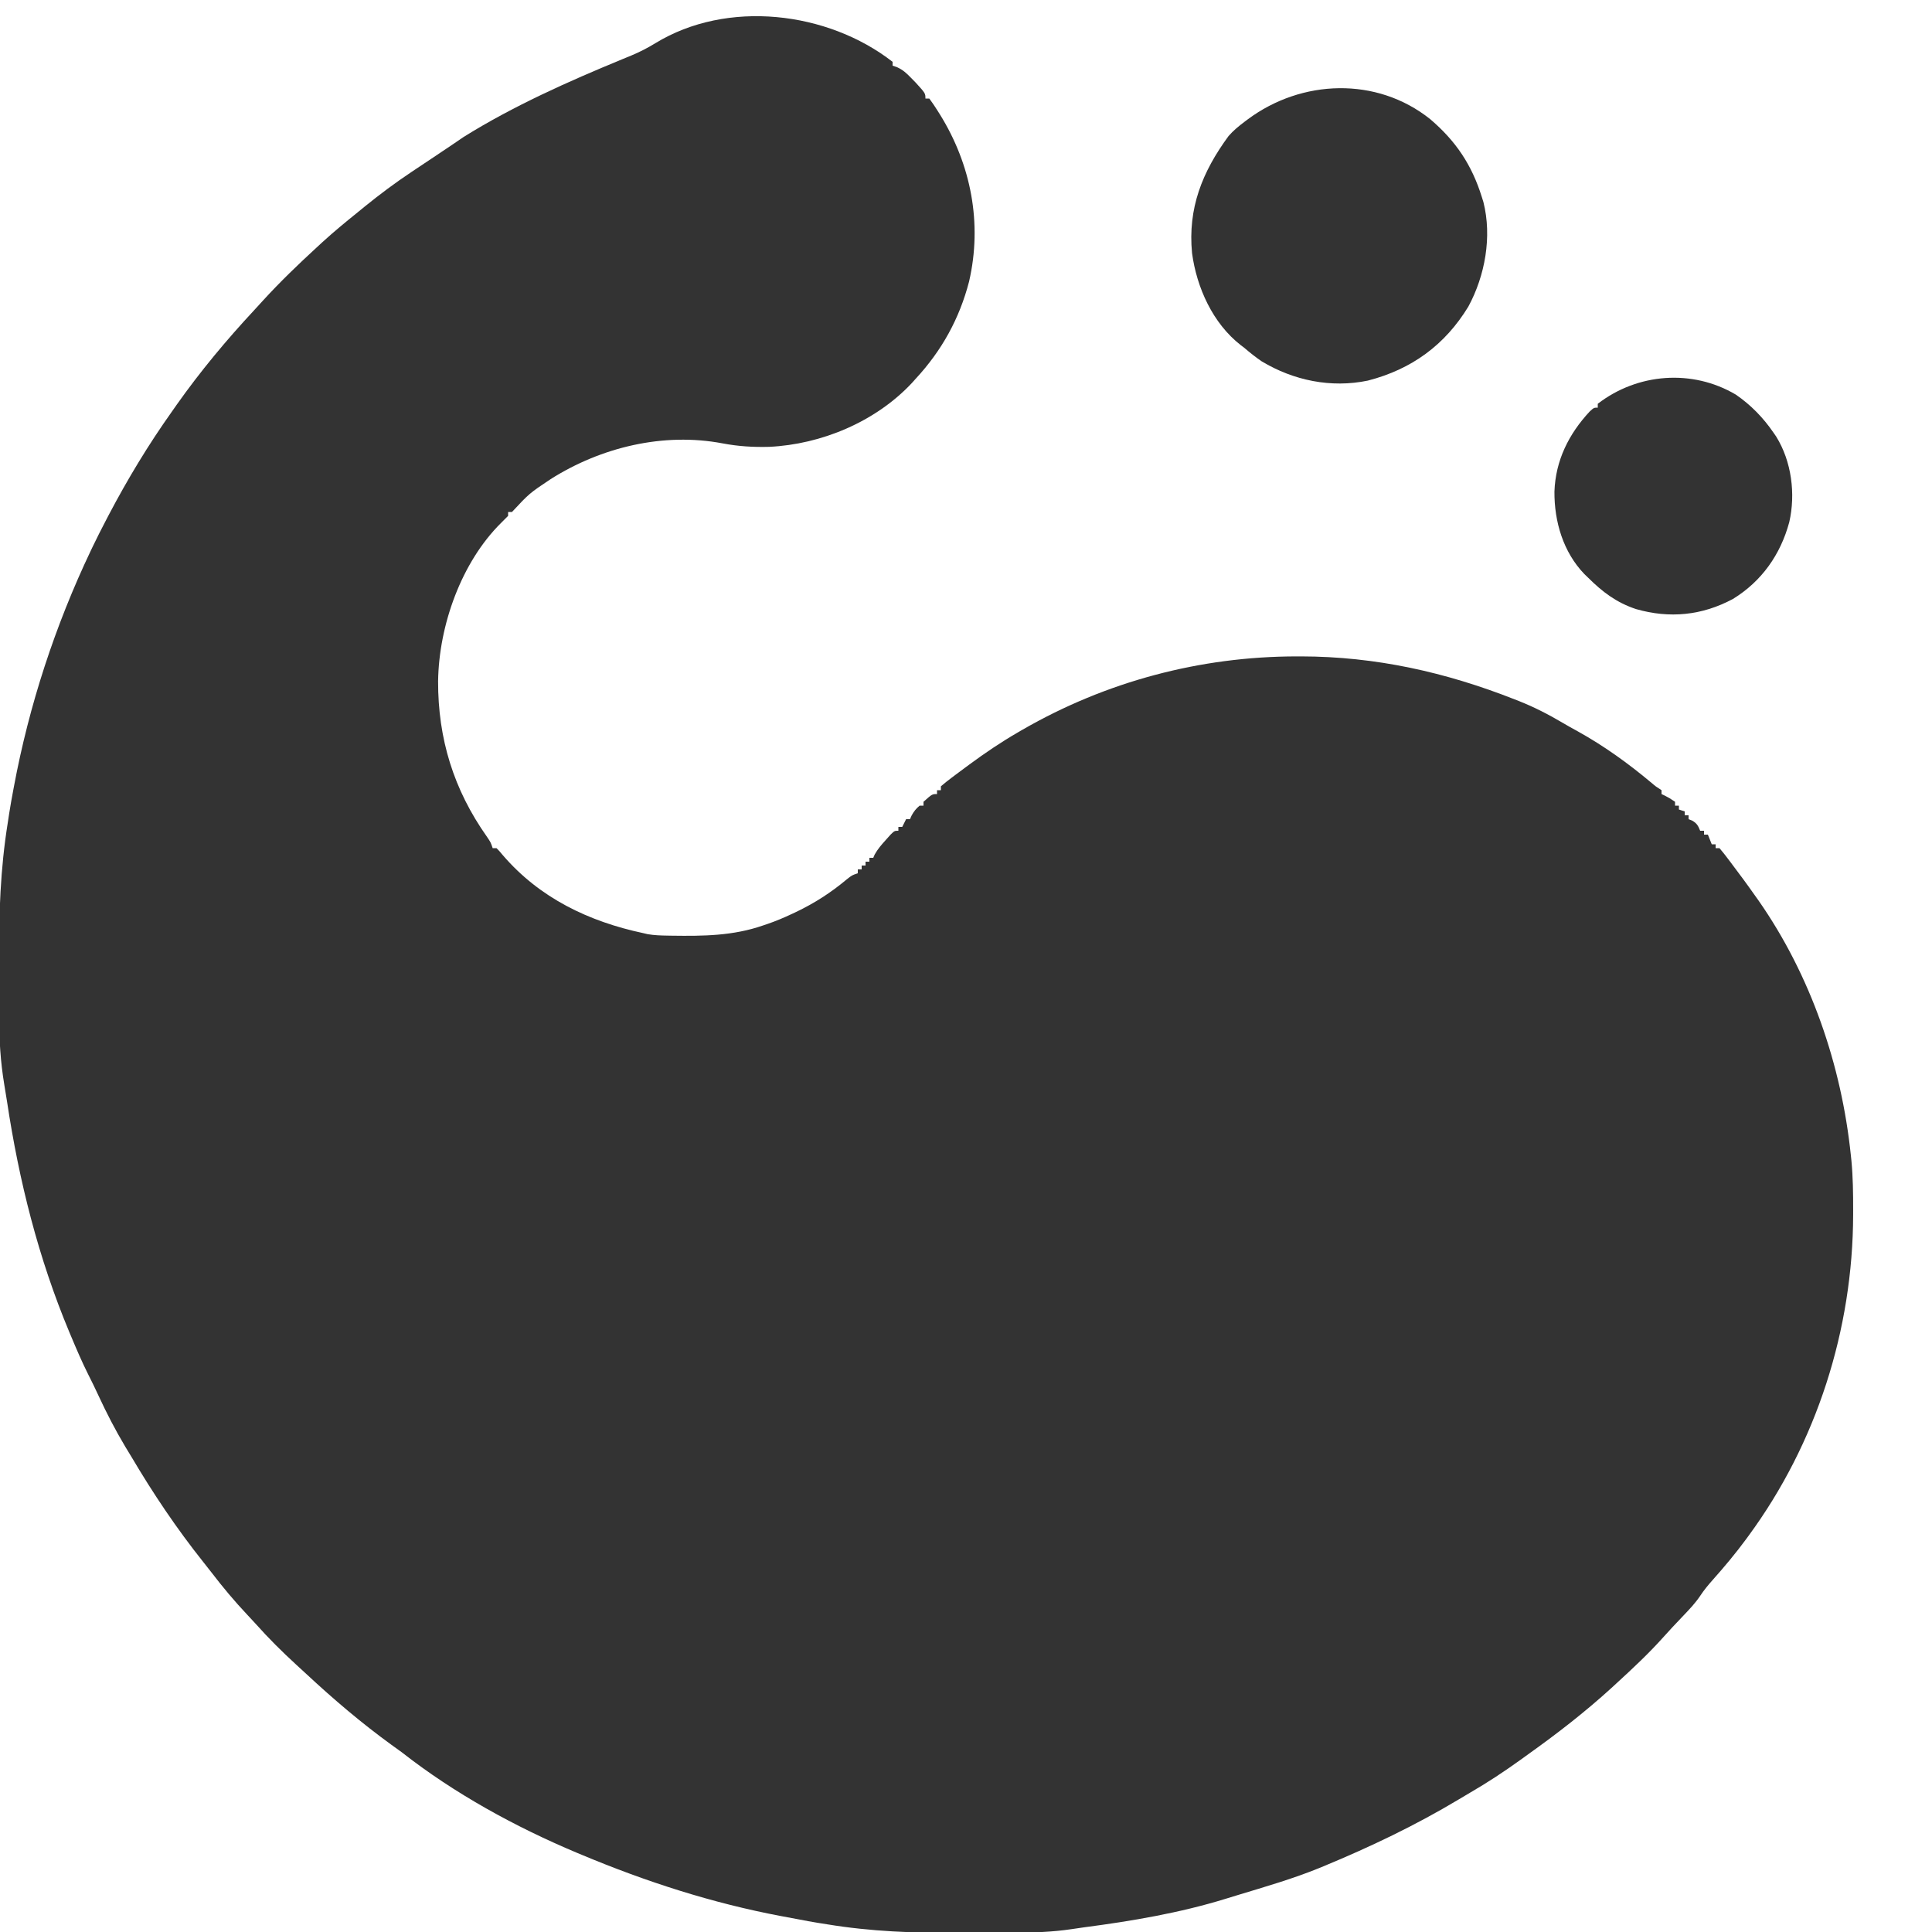
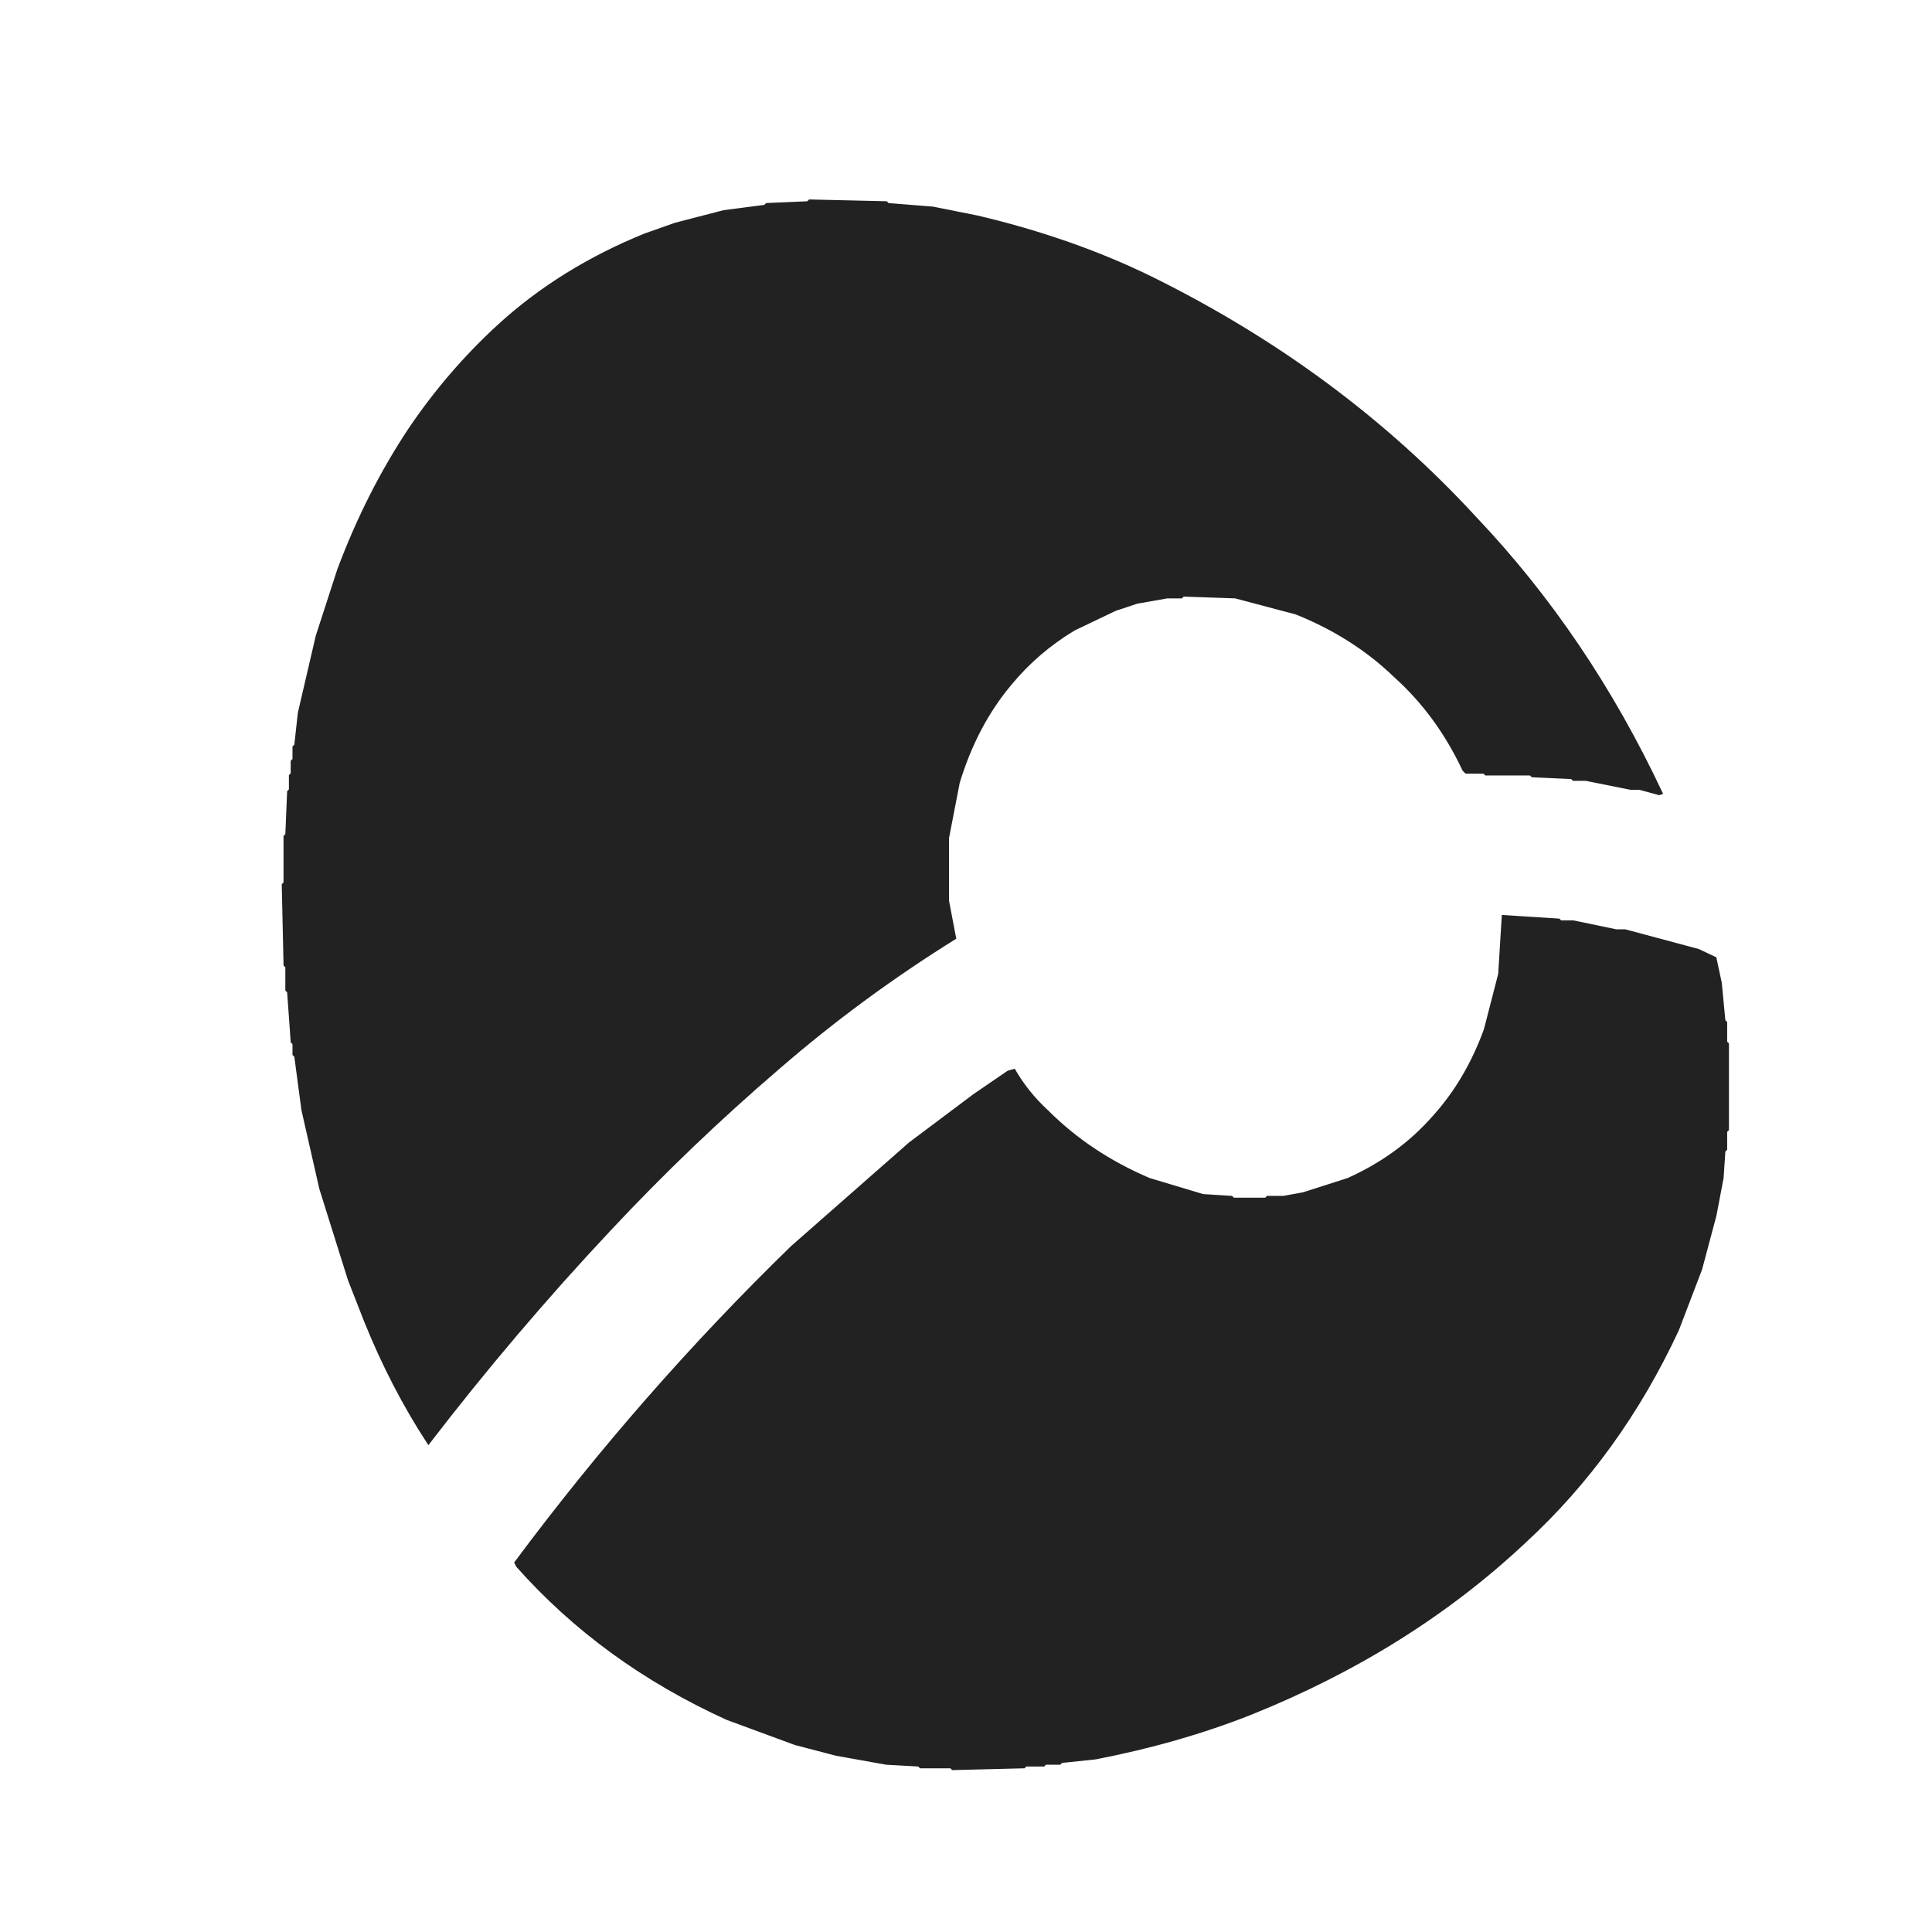
- <svg xmlns="http://www.w3.org/2000/svg" version="1.1" width="1000" height="1000">
-   <path d="M0 0 C0 0.66 0 1.32 0 2 C1.094 2.36 1.094 2.36 2.211 2.727 C5.394 4.18 7.2 5.867 9.625 8.375 C10.38 9.146 11.136 9.917 11.914 10.711 C17 16.292 17 16.292 17 19 C17.66 19 18.32 19 19 19 C20.519 21.054 21.897 23.089 23.25 25.25 C23.853 26.206 23.853 26.206 24.468 27.182 C40.643 53.209 46.541 83.666 39.586 113.742 C34.589 132.984 25.449 149.471 12 164 C10.908 165.214 10.908 165.214 9.793 166.453 C-8.925 186.317 -36.82 198.011 -63.891 199.285 C-72.085 199.504 -79.886 199.035 -87.938 197.5 C-118.558 191.682 -150.857 199.46 -177 216 C-188.04 223.381 -188.04 223.381 -197 233 C-197.66 233 -198.32 233 -199 233 C-199 233.66 -199 234.32 -199 235 C-200.158 236.192 -201.322 237.379 -202.516 238.535 C-223.281 259.027 -234.823 291.774 -235.241 320.56 C-235.334 350.327 -227.193 376.71 -209.969 401.094 C-208 404 -208 404 -207 407 C-206.34 407 -205.68 407 -205 407 C-203.52 408.504 -203.52 408.504 -201.812 410.562 C-182.754 432.766 -157.293 444.988 -129 451 C-127.882 451.264 -127.882 451.264 -126.742 451.533 C-123.286 452.122 -119.872 452.219 -116.375 452.273 C-115.639 452.286 -114.904 452.298 -114.146 452.311 C-97.846 452.535 -82.578 452.412 -67 447 C-66.329 446.775 -65.657 446.551 -64.965 446.319 C-60.525 444.801 -56.244 443.003 -52 441 C-51.32 440.68 -50.64 440.361 -49.939 440.032 C-40.305 435.418 -31.947 430.04 -23.758 423.188 C-21 421 -21 421 -18 420 C-18 419.34 -18 418.68 -18 418 C-17.34 418 -16.68 418 -16 418 C-16 417.34 -16 416.68 -16 416 C-15.34 416 -14.68 416 -14 416 C-14 415.34 -14 414.68 -14 414 C-13.34 414 -12.68 414 -12 414 C-12 413.34 -12 412.68 -12 412 C-11.34 412 -10.68 412 -10 412 C-9.763 411.448 -9.526 410.897 -9.281 410.328 C-7.688 407.432 -5.711 405.205 -3.5 402.75 C-2.706 401.858 -1.912 400.966 -1.094 400.047 C1 398 1 398 3 398 C3 397.34 3 396.68 3 396 C3.66 396 4.32 396 5 396 C5.66 394.68 6.32 393.36 7 392 C7.66 392 8.32 392 9 392 C9.268 391.402 9.536 390.804 9.812 390.188 C10.999 388.002 12.096 386.587 14 385 C14.66 385 15.32 385 16 385 C16 384.34 16 383.68 16 383 C20.471 379 20.471 379 23 379 C23 378.34 23 377.68 23 377 C23.66 377 24.32 377 25 377 C25 376.34 25 375.68 25 375 C26.84 373.411 28.679 371.949 30.625 370.5 C31.209 370.059 31.793 369.619 32.395 369.165 C34.256 367.767 36.126 366.382 38 365 C38.587 364.565 39.175 364.131 39.78 363.683 C47.924 357.683 56.236 352.066 65 347 C65.768 346.554 66.536 346.108 67.327 345.648 C110.548 320.756 159.205 307.789 209.062 307.75 C210.243 307.749 210.243 307.749 211.448 307.748 C249.965 307.8 286.312 315.926 322 330 C322.728 330.285 323.456 330.57 324.206 330.864 C332.139 334.003 339.493 337.797 346.82 342.125 C349.42 343.658 352.034 345.127 354.688 346.562 C368.251 354.092 380.924 363.222 392.793 373.188 C395.068 375.117 395.068 375.117 398 377 C398 377.66 398 378.32 398 379 C398.897 379.433 398.897 379.433 399.812 379.875 C402 381 402 381 405 383 C405 383.66 405 384.32 405 385 C405.66 385 406.32 385 407 385 C407 385.66 407 386.32 407 387 C407.99 387.33 408.98 387.66 410 388 C410 388.66 410 389.32 410 390 C410.66 390 411.32 390 412 390 C412 390.66 412 391.32 412 392 C412.928 392.371 412.928 392.371 413.875 392.75 C416.351 394.206 416.951 395.378 418 398 C418.66 398 419.32 398 420 398 C420 398.66 420 399.32 420 400 C420.66 400 421.32 400 422 400 C422.66 401.65 423.32 403.3 424 405 C424.66 405 425.32 405 426 405 C426 405.66 426 406.32 426 407 C426.66 407 427.32 407 428 407 C429.628 408.903 431.134 410.806 432.625 412.812 C433.072 413.406 433.52 413.999 433.98 414.61 C435.327 416.401 436.665 418.2 438 420 C438.688 420.919 439.377 421.838 440.086 422.785 C442.092 425.5 444.053 428.242 446 431 C446.746 432.048 447.493 433.096 448.262 434.176 C475.212 472.81 491.16 519.311 496 566 C496.095 566.898 496.19 567.795 496.288 568.72 C497.104 577.289 497.2 585.838 497.188 594.438 C497.187 595.561 497.187 595.561 497.186 596.707 C497.056 656.13 478.292 715.011 443 763 C442.592 763.558 442.184 764.116 441.764 764.691 C436.355 772.042 430.534 778.987 424.465 785.801 C422.112 788.461 419.985 791.022 418.027 793.996 C415.501 797.74 412.553 800.868 409.438 804.125 C408.173 805.46 406.908 806.796 405.645 808.133 C405.023 808.789 404.401 809.446 403.76 810.122 C402.217 811.769 400.7 813.432 399.199 815.117 C391.614 823.612 383.392 831.313 375 839 C374.056 839.87 373.113 840.74 372.141 841.637 C358.581 854.009 343.947 865.354 329 876 C327.689 876.948 326.377 877.896 325.066 878.844 C316.575 884.95 307.968 890.638 298.92 895.88 C296.921 897.046 294.936 898.233 292.953 899.426 C270.535 912.86 247.134 924.016 223 934 C222.348 934.27 221.697 934.54 221.025 934.819 C207.234 940.455 192.828 944.578 178.586 948.909 C176.501 949.543 174.417 950.18 172.336 950.825 C148.727 958.114 123.773 962.35 99.319 965.55 C97.134 965.846 94.953 966.164 92.775 966.506 C82.571 968.04 72.557 968.327 62.25 968.336 C60.462 968.342 58.675 968.349 56.887 968.356 C53.152 968.368 49.418 968.372 45.683 968.371 C41.923 968.37 38.163 968.384 34.403 968.412 C11.24 968.578 -11.114 967.778 -34 964 C-35.625 963.743 -37.249 963.486 -38.874 963.229 C-42.106 962.7 -45.32 962.111 -48.533 961.479 C-51.586 960.886 -54.645 960.326 -57.703 959.762 C-93.289 953.061 -127.619 941.974 -161 928 C-162.177 927.509 -162.177 927.509 -163.378 927.008 C-195.216 913.638 -226.828 896.323 -254 875 C-255.787 873.701 -257.578 872.41 -259.375 871.125 C-274.857 859.886 -289.389 847.526 -303.386 834.497 C-305.148 832.863 -306.921 831.242 -308.695 829.621 C-316.049 822.872 -323.009 815.965 -329.642 808.506 C-331.059 806.935 -332.503 805.393 -333.957 803.855 C-340.621 796.797 -346.734 789.469 -352.637 781.766 C-354.003 779.997 -355.388 778.244 -356.781 776.496 C-370.545 759.219 -382.774 741.013 -394 722 C-395.061 720.249 -396.124 718.499 -397.188 716.75 C-402.306 708.181 -406.833 699.42 -411.021 690.365 C-412.734 686.664 -414.499 683.006 -416.355 679.375 C-419.608 672.897 -422.445 666.243 -425.25 659.562 C-425.533 658.888 -425.817 658.213 -426.109 657.518 C-442.117 619.232 -452.165 579.26 -458.334 538.31 C-458.778 535.386 -459.258 532.471 -459.759 529.557 C-461.76 517.61 -462.46 506.021 -462.434 493.922 C-462.438 492.054 -462.443 490.186 -462.449 488.319 C-462.458 484.429 -462.456 480.541 -462.446 476.651 C-462.437 472.738 -462.444 468.826 -462.467 464.913 C-462.606 440.926 -461.81 417.712 -458 394 C-457.74 392.297 -457.481 390.594 -457.222 388.892 C-456.612 384.998 -455.918 381.123 -455.188 377.25 C-455.064 376.584 -454.94 375.918 -454.812 375.232 C-446.929 332.98 -433.466 291.822 -415 253 C-414.699 252.365 -414.397 251.731 -414.086 251.077 C-411.814 246.337 -409.435 241.658 -407 237 C-406.367 235.787 -406.367 235.787 -405.72 234.549 C-395.966 215.997 -385.15 198.085 -373 181 C-372.171 179.818 -371.343 178.636 -370.516 177.453 C-358.308 160.195 -344.876 144.061 -330.475 128.592 C-328.905 126.898 -327.351 125.19 -325.797 123.48 C-316.974 113.83 -307.629 104.842 -298 96 C-297.038 95.112 -296.077 94.224 -295.086 93.309 C-289.241 87.974 -283.163 82.961 -277 78 C-275.808 77.028 -274.617 76.055 -273.426 75.082 C-265.532 68.662 -257.47 62.649 -249 57 C-248.299 56.531 -247.599 56.061 -246.877 55.578 C-243.025 52.997 -239.168 50.426 -235.305 47.863 C-232.716 46.146 -230.136 44.419 -227.57 42.668 C-226.578 41.994 -225.585 41.32 -224.562 40.625 C-223.739 40.06 -222.915 39.496 -222.066 38.914 C-196.373 22.876 -167.911 10.198 -139.987 -1.313 C-139.187 -1.643 -138.387 -1.973 -137.562 -2.312 C-136.793 -2.629 -136.023 -2.945 -135.23 -3.271 C-130.871 -5.098 -126.851 -7.147 -122.812 -9.625 C-85.667 -32.348 -33.625 -26.184 0 0 Z " fill="#333333" transform="translate(462,32)" />
-   <path d="M0 0 C13.372 11.41 21.555 23.705 26.742 40.34 C27.009 41.188 27.276 42.036 27.551 42.91 C32.075 60.82 28.426 80.984 19.777 96.996 C7.63 116.954 -9.619 129.499 -32.258 135.34 C-51.343 139.298 -70.727 135.288 -87.258 125.34 C-90.421 123.171 -93.348 120.834 -96.258 118.34 C-96.847 117.894 -97.436 117.448 -98.043 116.988 C-112.522 105.709 -120.854 87.209 -123.258 69.34 C-125.486 46.159 -118.032 27.393 -104.398 8.805 C-101.912 5.941 -99.151 3.668 -96.133 1.402 C-95.554 0.967 -94.976 0.532 -94.38 0.083 C-66.587 -20.582 -27.772 -22.136 0 0 Z " fill="#333333" transform="translate(740.2578,61.66016)" />
-   <path d="M0 0 C7.817 5.37 14.214 11.946 19.559 19.758 C20.251 20.767 20.251 20.767 20.957 21.797 C28.878 34.615 31.043 51.428 27.676 66.035 C23.156 82.824 13.392 96.64 -1.441 105.758 C-17.442 114.356 -34.275 116.001 -51.645 111.012 C-61.693 107.693 -69 102.174 -76.441 94.758 C-77.079 94.143 -77.718 93.528 -78.375 92.895 C-89.358 81.472 -93.972 65.719 -93.864 50.188 C-93.314 34.084 -86.404 20.318 -75.613 8.742 C-73.441 6.758 -73.441 6.758 -71.441 6.758 C-71.441 6.098 -71.441 5.438 -71.441 4.758 C-50.85 -11.136 -22.516 -13.315 0 0 Z " fill="#333333" transform="translate(898.4414,204.2422)" />
+ <svg xmlns="http://www.w3.org/2000/svg" width="1080" height="1080" version="1.1" desc="Created with imagetracer.js version 1.2.6">
+   <path fill="#222222" stroke="#222222" stroke-width="1" opacity="1" d="M 452.5 112 L 495.5 113 L 496.5 114 L 521.5 116 L 546.5 121 Q 599.5 133.5 643.5 155 Q 749.3 207.2 825 289.5 Q 887.8 355.7 929 443.5 L 927.5 444 L 916.5 441 L 911.5 441 L 886.5 436 L 879.5 436 L 878.5 435 L 856.5 434 L 855.5 433 L 830.5 433 L 829.5 432 L 819.5 432 L 818 430.5 Q 803.5 399.5 779.5 378 Q 756.6 355.9 724.5 343 L 690.5 334 L 661.5 333 L 660.5 334 L 652.5 334 L 635.5 337 L 623.5 341 L 600.5 352 Q 579.9 364.4 565 382.5 Q 545.8 405.3 536 437.5 L 530 468.5 L 530 503.5 L 534 524.5 Q 481.3 557.3 435.5 597 Q 385.7 639.7 341 687.5 Q 287.5 744.5 239.5 807 Q 218.9 775.5 204 738.5 L 195 715.5 L 179 664.5 L 169 620.5 L 165 590.5 L 164 589.5 L 164 583.5 L 163 582.5 L 161 554.5 L 160 553.5 L 160 540.5 L 159 539.5 L 158 494.5 L 159 493.5 L 159 467.5 L 160 466.5 L 161 442.5 L 162 441.5 L 162 433.5 L 163 432.5 L 163 425.5 L 164 424.5 L 164 417.5 L 165 416.5 L 167 398.5 L 177 355.5 L 189 318.5 Q 205.2 275.2 229 239.5 Q 250.6 207.6 278.5 182 Q 313.2 150.2 360.5 131 L 377.5 125 L 404.5 118 L 427.5 115 L 428.5 114 L 451.5 113 L 452.5 112 Z " />
+   <path fill="#222222" stroke="#222222" stroke-width="1" opacity="1" d="M 840 512 L 871.5 514 L 872.5 515 L 879.5 515 L 903.5 520 L 908.5 520 L 949.5 531 L 959 535.5 L 962 549.5 L 964 570.5 L 965 571.5 L 965 582.5 L 966 583.5 L 966 631.5 L 965 632.5 L 965 642.5 L 964 643.5 L 963 658.5 L 959 679.5 L 951 709.5 L 938 743.5 Q 905.6 813.1 852.5 862 Q 788.3 922.3 699.5 958 Q 659.4 973.9 612.5 983 L 593.5 985 L 592.5 986 L 584.5 986 L 583.5 987 L 573.5 987 L 572.5 988 L 532.5 989 L 531.5 988 L 514.5 988 L 513.5 987 L 495.5 986 L 467.5 981 L 444.5 975 L 406.5 961 Q 336.7 929.3 289 875.5 L 288 873.5 Q 358.6 778.6 442.5 697 L 508.5 639 L 544.5 612 L 563.5 599 L 567 598 Q 574.4 610.8 585.5 621 Q 609.2 644.8 642.5 659 L 672.5 668 L 688.5 669 L 689.5 670 L 707.5 670 L 708.5 669 L 717.5 669 L 728.5 667 L 753.5 659 Q 781.8 646.3 801 624.5 Q 819.6 604.1 830 575.5 L 838 544.5 L 840 512 Z " />
</svg>
